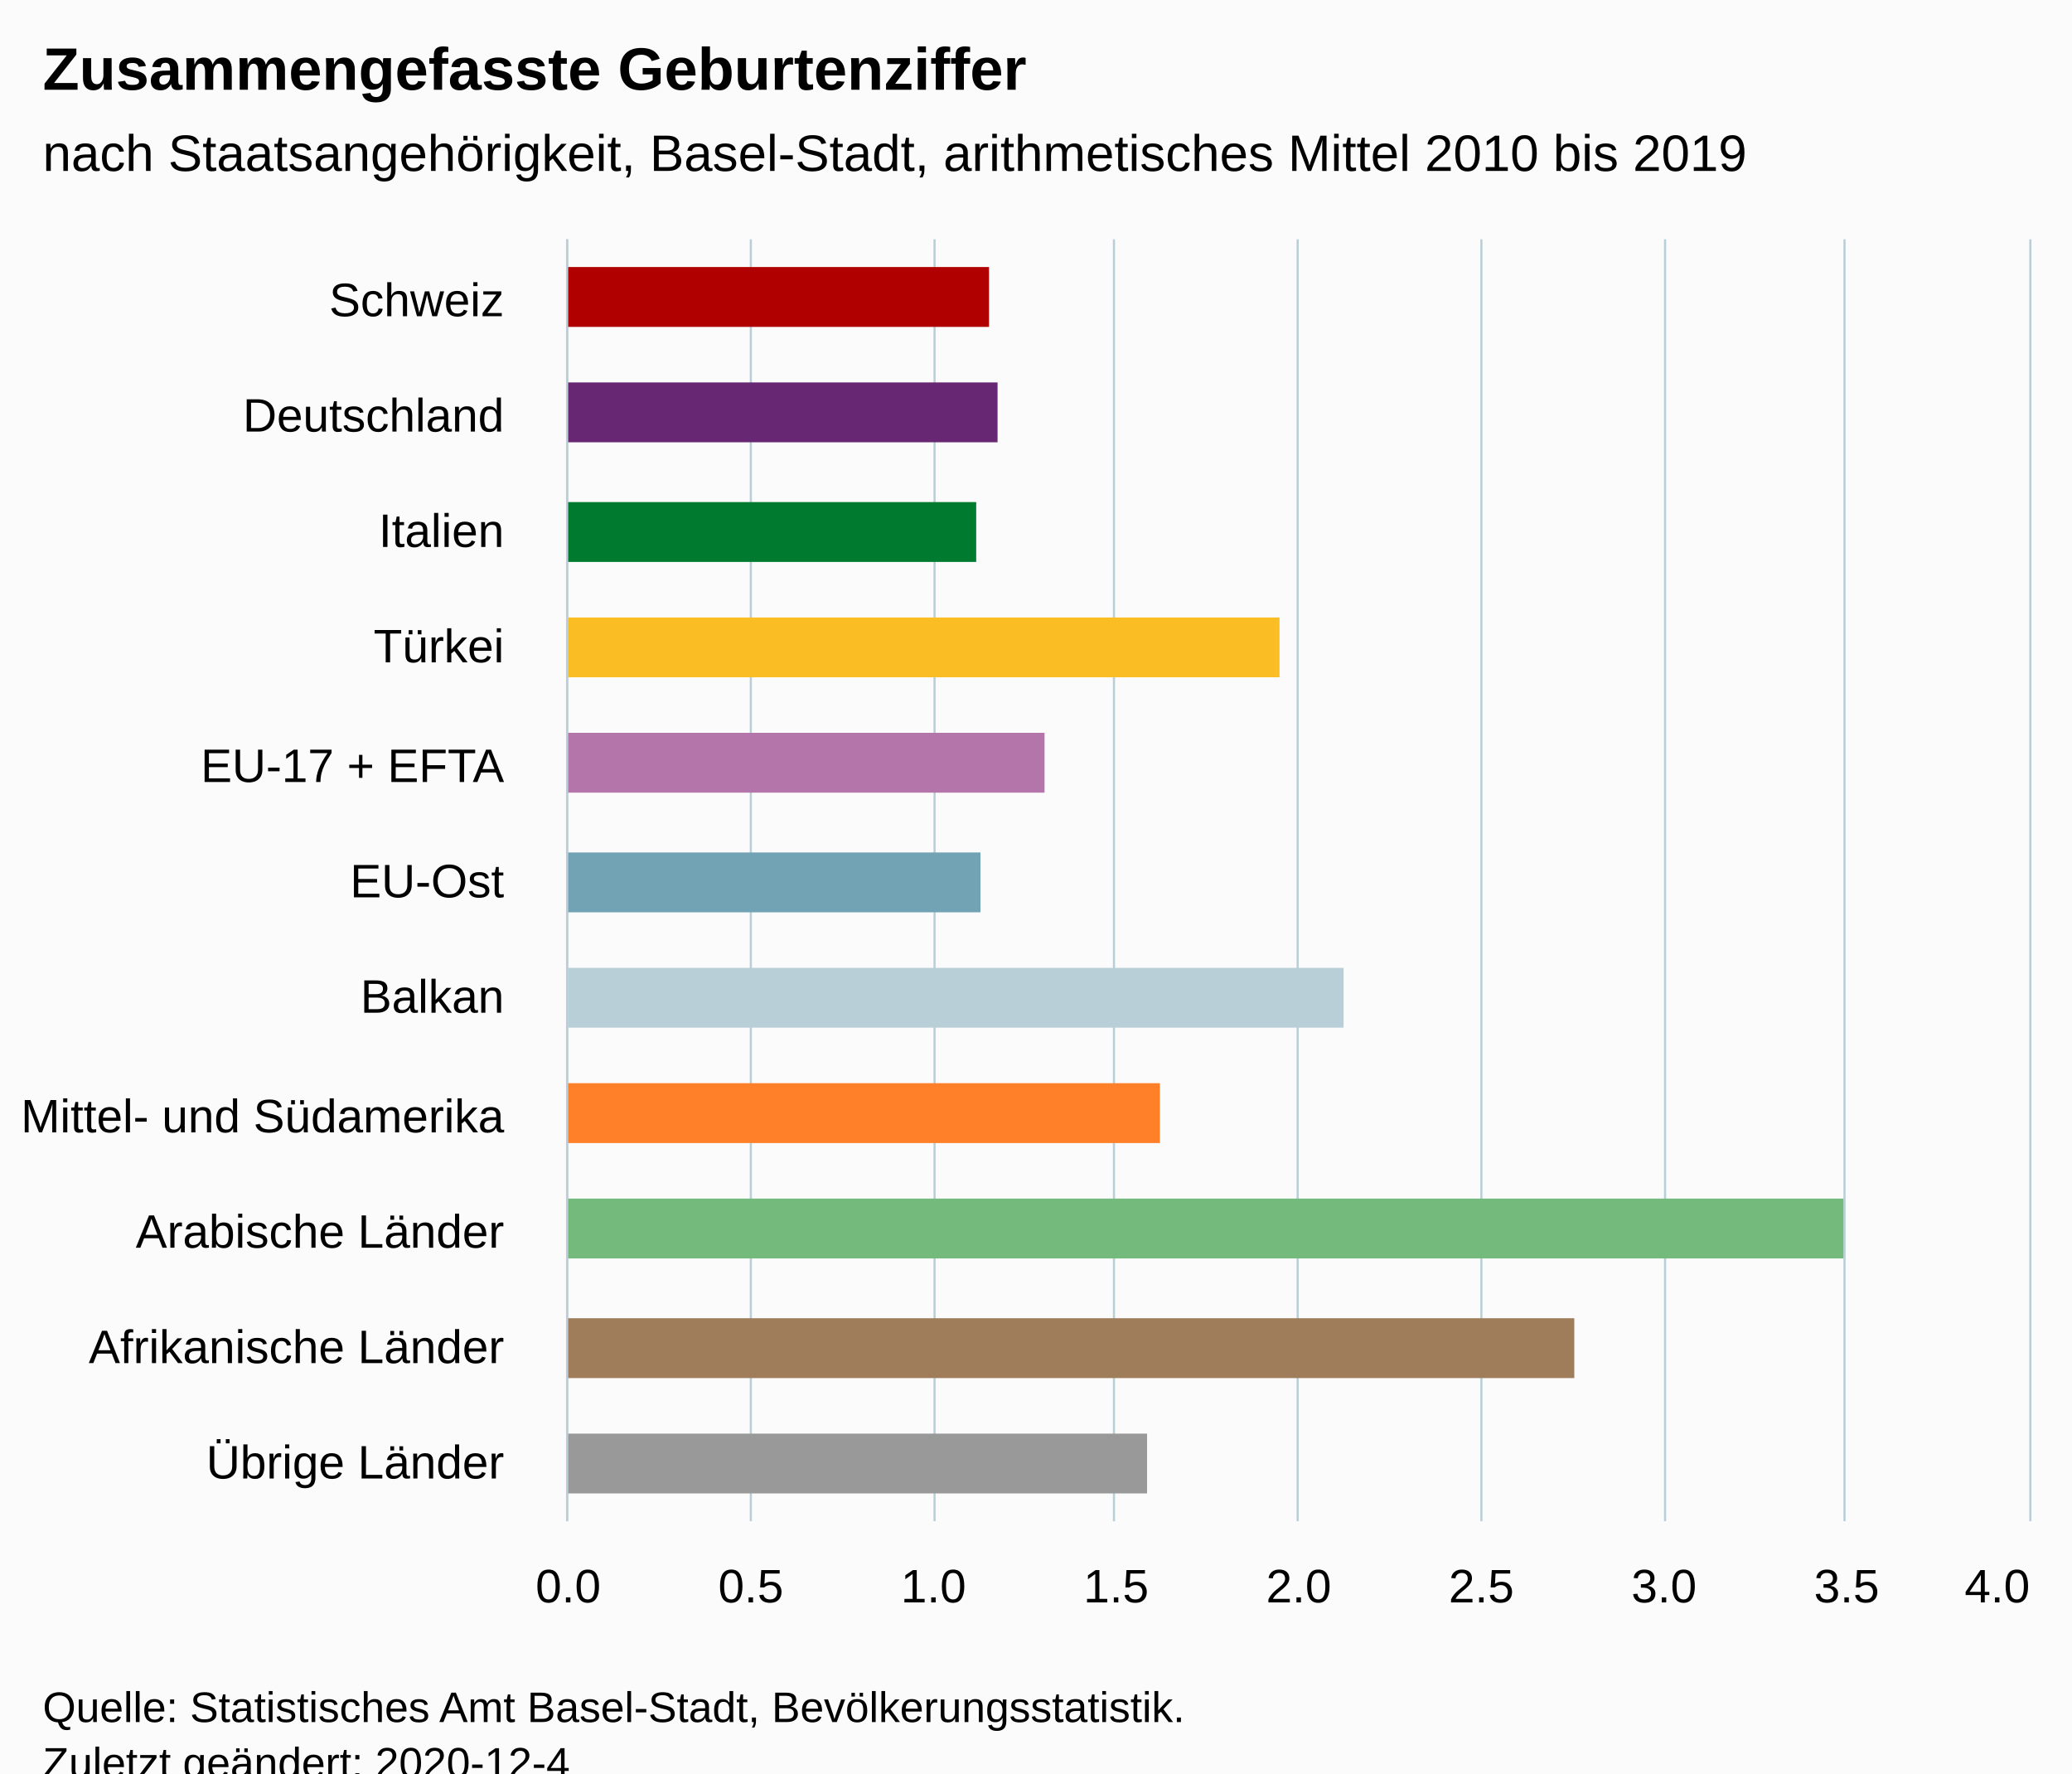
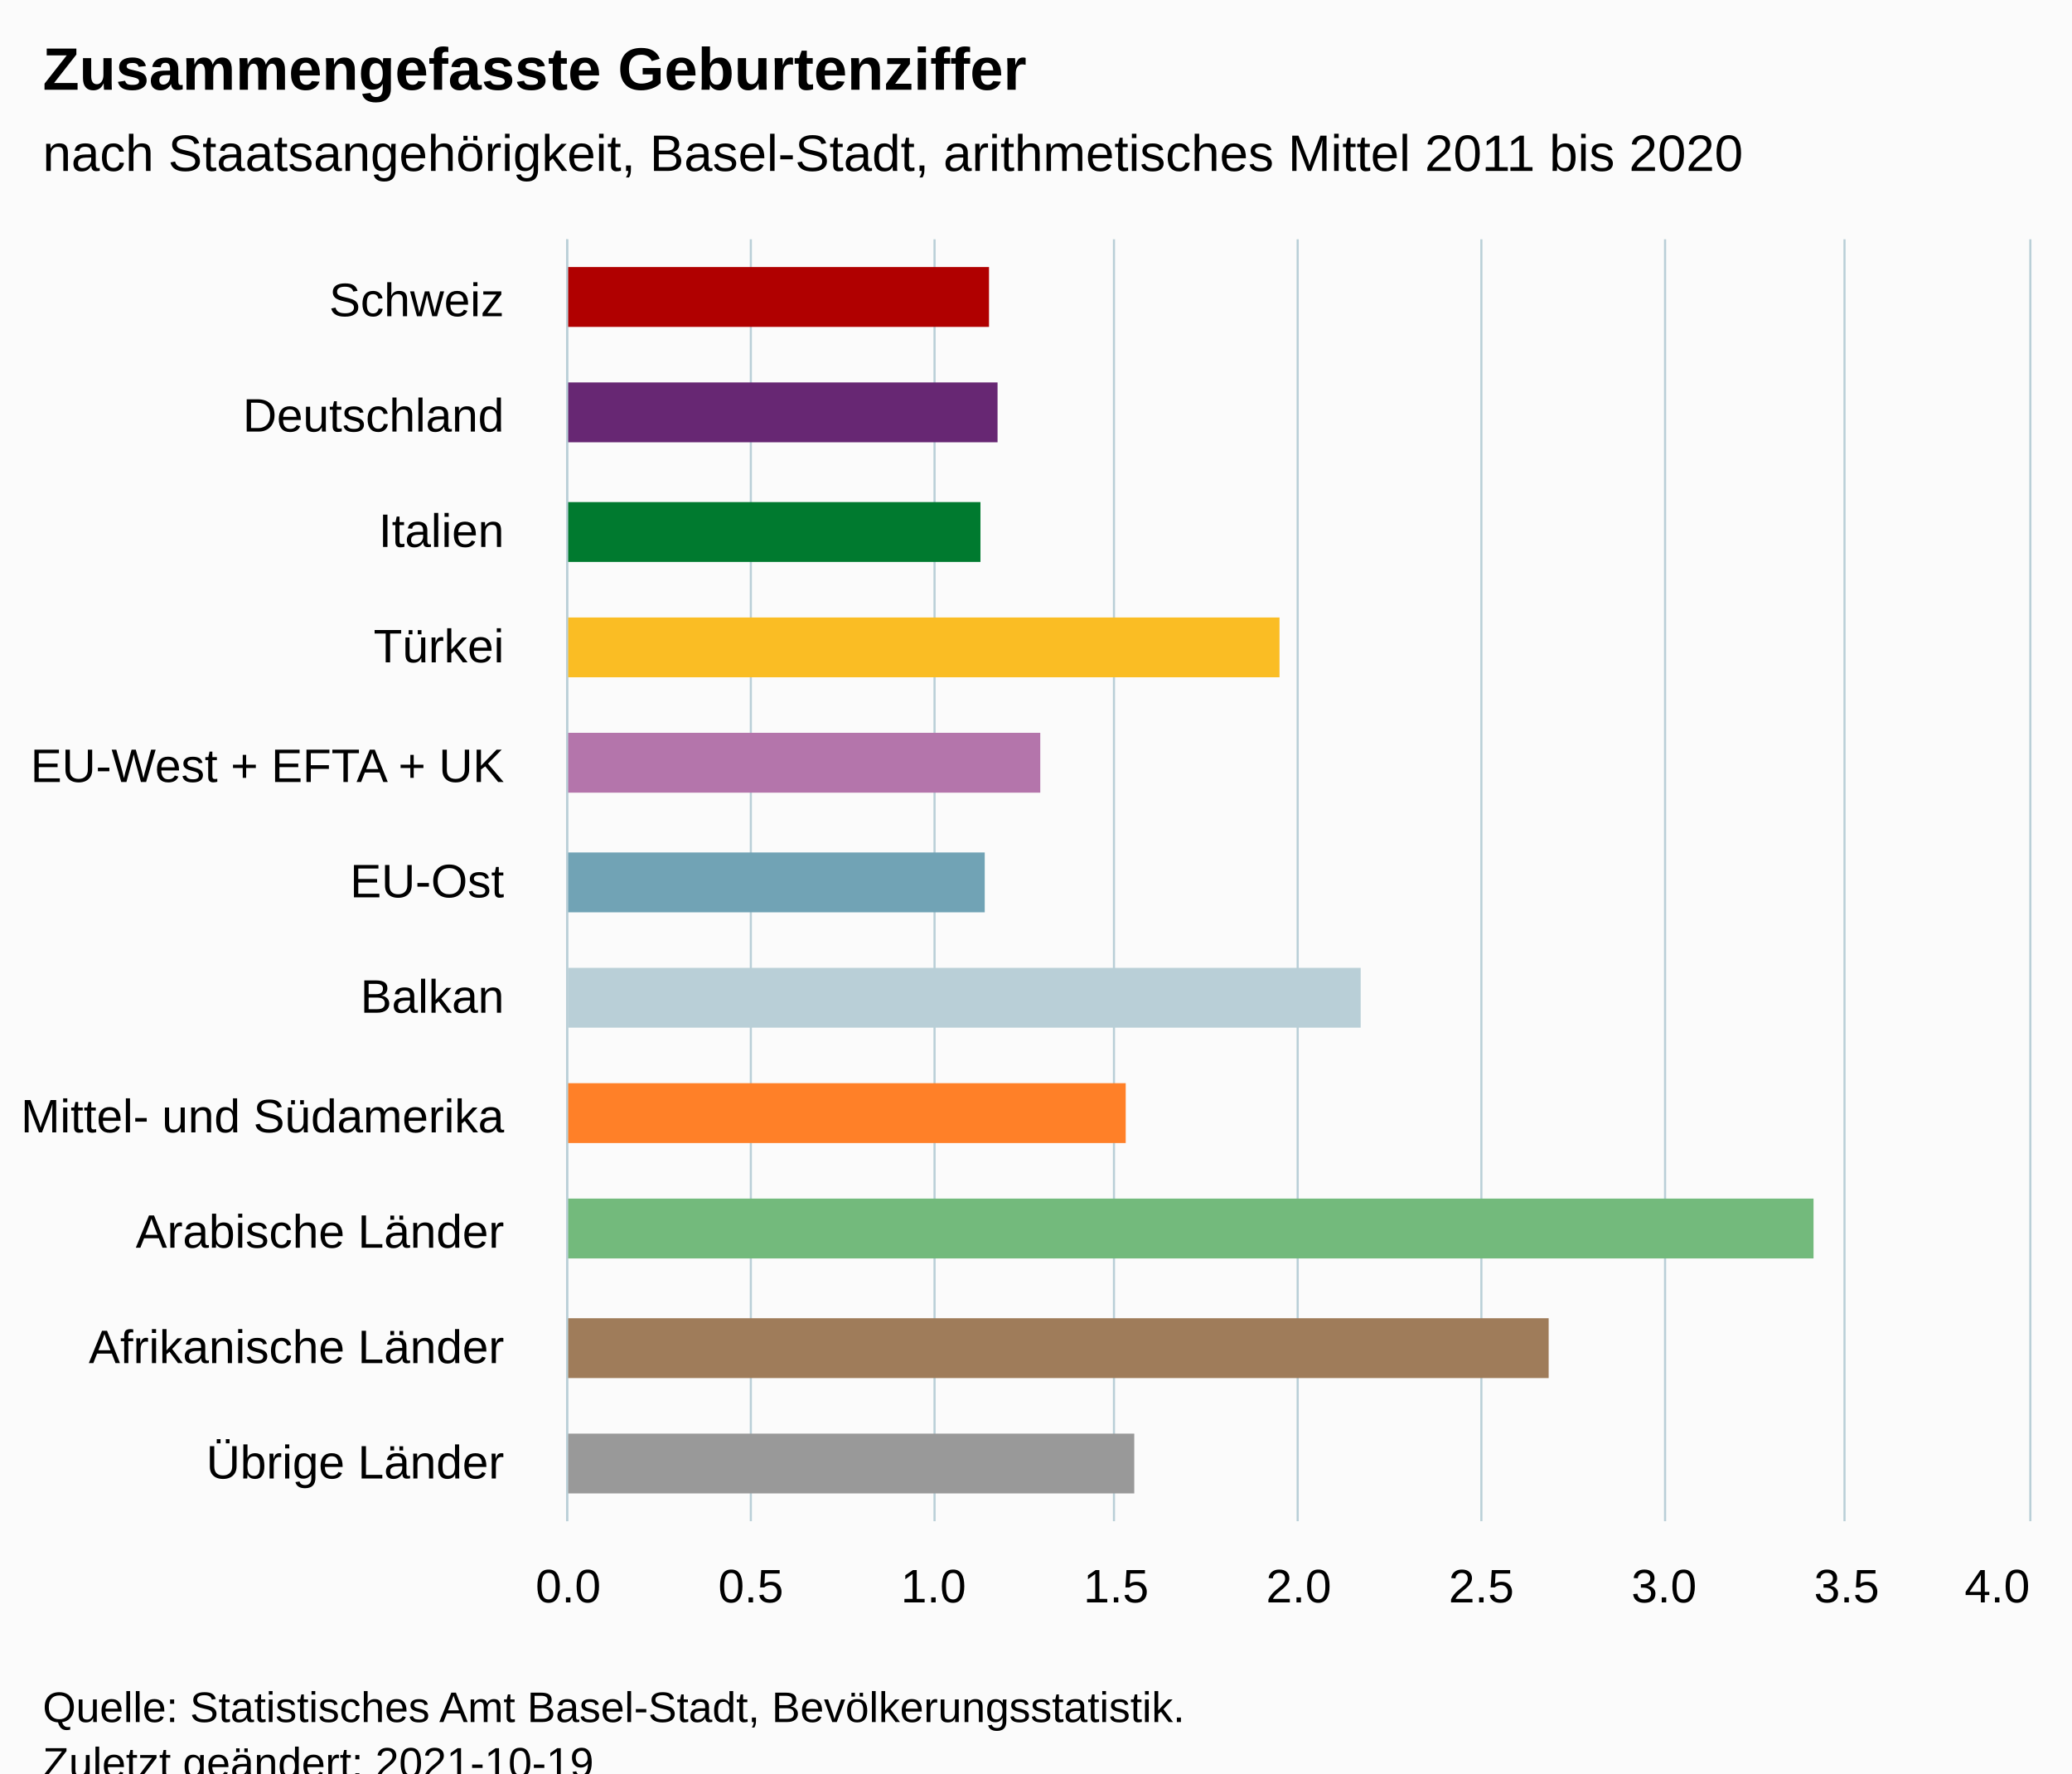
<svg xmlns="http://www.w3.org/2000/svg" version="1.1" class="highcharts-root" style="font-family:Arial;font-size:12px;" viewBox="0 0 485 415">
  <defs>
-     <clipPath id="highcharts-rc13nrz-17-">
+     <clipPath id="highcharts-u155ydl-18-">
      <rect x="0" y="0" width="300" height="342" fill="none" />
    </clipPath>
-     <clipPath id="highcharts-rc13nrz-29-">
+     <clipPath id="highcharts-u155ydl-30-">
      <rect x="0" y="0" width="300" height="342" fill="none" />
+     </clipPath>
+     <clipPath id="highcharts-u155ydl-31-">
+       <rect x="133" y="56" width="342" height="300" fill="none" />
    </clipPath>
  </defs>
  <rect fill="#fbfbfb" class="highcharts-background" x="0" y="0" width="485" height="428" rx="0" ry="0" />
  <rect fill="none" class="highcharts-plot-background" x="133" y="56" width="342" height="300" />
  <g class="highcharts-pane-group" data-z-index="0" />
  <g class="highcharts-grid highcharts-xaxis-grid" data-z-index="1">
    <path fill="none" data-z-index="1" class="highcharts-grid-line" d="M 133 83.5 L 475 83.5" opacity="1" />
    <path fill="none" data-z-index="1" class="highcharts-grid-line" d="M 133 111.5 L 475 111.5" opacity="1" />
    <path fill="none" data-z-index="1" class="highcharts-grid-line" d="M 133 138.5 L 475 138.5" opacity="1" />
    <path fill="none" data-z-index="1" class="highcharts-grid-line" d="M 133 165.5 L 475 165.5" opacity="1" />
    <path fill="none" data-z-index="1" class="highcharts-grid-line" d="M 133 192.5 L 475 192.5" opacity="1" />
    <path fill="none" data-z-index="1" class="highcharts-grid-line" d="M 133 220.5 L 475 220.5" opacity="1" />
    <path fill="none" data-z-index="1" class="highcharts-grid-line" d="M 133 247.5 L 475 247.5" opacity="1" />
    <path fill="none" data-z-index="1" class="highcharts-grid-line" d="M 133 274.5 L 475 274.5" opacity="1" />
    <path fill="none" data-z-index="1" class="highcharts-grid-line" d="M 133 301.5 L 475 301.5" opacity="1" />
    <path fill="none" data-z-index="1" class="highcharts-grid-line" d="M 133 329.5 L 475 329.5" opacity="1" />
    <path fill="none" data-z-index="1" class="highcharts-grid-line" d="M 133 356.5 L 475 356.5" opacity="1" />
    <path fill="none" data-z-index="1" class="highcharts-grid-line" d="M 133 56.5 L 475 56.5" opacity="1" />
  </g>
  <g class="highcharts-grid highcharts-yaxis-grid" data-z-index="1">
    <path fill="none" stroke="#B9CFD7" stroke-width="0.5" data-z-index="1" class="highcharts-grid-line" d="M 132.75 56 L 132.75 356" opacity="1" />
    <path fill="none" stroke="#B9CFD7" stroke-width="0.5" data-z-index="1" class="highcharts-grid-line" d="M 175.75 56 L 175.75 356" opacity="1" />
    <path fill="none" stroke="#B9CFD7" stroke-width="0.5" data-z-index="1" class="highcharts-grid-line" d="M 218.75 56 L 218.75 356" opacity="1" />
    <path fill="none" stroke="#B9CFD7" stroke-width="0.5" data-z-index="1" class="highcharts-grid-line" d="M 260.75 56 L 260.75 356" opacity="1" />
    <path fill="none" stroke="#B9CFD7" stroke-width="0.5" data-z-index="1" class="highcharts-grid-line" d="M 303.75 56 L 303.75 356" opacity="1" />
    <path fill="none" stroke="#B9CFD7" stroke-width="0.5" data-z-index="1" class="highcharts-grid-line" d="M 346.75 56 L 346.75 356" opacity="1" />
    <path fill="none" stroke="#B9CFD7" stroke-width="0.5" data-z-index="1" class="highcharts-grid-line" d="M 389.75 56 L 389.75 356" opacity="1" />
    <path fill="none" stroke="#B9CFD7" stroke-width="0.5" data-z-index="1" class="highcharts-grid-line" d="M 431.75 56 L 431.75 356" opacity="1" />
    <path fill="none" stroke="#B9CFD7" stroke-width="0.5" data-z-index="1" class="highcharts-grid-line" d="M 475.25 56 L 475.25 356" opacity="1" />
  </g>
  <rect fill="none" class="highcharts-plot-border" data-z-index="1" x="133" y="56" width="342" height="300" />
  <g class="highcharts-axis highcharts-xaxis" data-z-index="2">
    <path fill="none" class="highcharts-axis-line" stroke="#B9CFD7" stroke-width="0.5" data-z-index="7" d="M 132.75 56 L 132.75 356" />
  </g>
  <g class="highcharts-axis highcharts-yaxis" data-z-index="2">
    <path fill="none" class="highcharts-axis-line" data-z-index="7" d="M 133 356 L 475 356" />
  </g>
  <g class="highcharts-series-group" data-z-index="3">
-     <g class="highcharts-series highcharts-series-0 highcharts-column-series" data-z-index="0.1" opacity="1" transform="translate(475,356) rotate(90) scale(-1,1) scale(1 1)" clip-path="url(#highcharts-rc13nrz-29-)">
+     <g class="highcharts-series highcharts-series-0 highcharts-column-series" data-z-index="0.1" opacity="1" transform="translate(475,356) rotate(90) scale(-1,1) scale(1 1)" clip-path="url(#highcharts-u155ydl-30-)">
      <rect x="279.5" y="243.5" width="14" height="99" fill="#b00000" stroke="#ffffff" stroke-width="1e-7" opacity="1" class="highcharts-point highcharts-color-0" />
      <rect x="252.5" y="241.5" width="14" height="101" fill="#672773" stroke="#ffffff" stroke-width="1e-7" opacity="1" class="highcharts-point highcharts-color-1" />
-       <rect x="224.5" y="246.5" width="14" height="96" fill="#007a2f" stroke="#ffffff" stroke-width="1e-7" opacity="1" class="highcharts-point highcharts-color-2" />
+       <rect x="224.5" y="245.5" width="14" height="97" fill="#007a2f" stroke="#ffffff" stroke-width="1e-7" opacity="1" class="highcharts-point highcharts-color-2" />
      <rect x="197.5" y="175.5" width="14" height="167" fill="#fabd24" stroke="#ffffff" stroke-width="1e-7" opacity="1" class="highcharts-point highcharts-color-3" />
-       <rect x="170.5" y="230.5" width="14" height="112" fill="#b475ab" stroke="#ffffff" stroke-width="1e-7" opacity="1" class="highcharts-point highcharts-color-4" />
-       <rect x="142.5" y="245.5" width="14" height="97" fill="#71a3b5" stroke="#ffffff" stroke-width="1e-7" opacity="1" class="highcharts-point highcharts-color-5" />
-       <rect x="115.5" y="160.5" width="14" height="182" fill="#b9cfd7" stroke="#ffffff" stroke-width="1e-7" opacity="1" class="highcharts-point highcharts-color-6" />
-       <rect x="88.5" y="203.5" width="14" height="139" fill="#ff8028" stroke="#ffffff" stroke-width="1e-7" opacity="1" class="highcharts-point highcharts-color-7" />
-       <rect x="61.5" y="43.5" width="14" height="299" fill="#73ba7c" stroke="#ffffff" stroke-width="1e-7" opacity="1" class="highcharts-point highcharts-color-8" />
-       <rect x="33.5" y="106.5" width="14" height="236" fill="#9f7c5a" stroke="#ffffff" stroke-width="1e-7" opacity="1" class="highcharts-point highcharts-color-9" />
-       <rect x="6.5" y="206.5" width="14" height="136" fill="#999999" stroke="#ffffff" stroke-width="1e-7" opacity="1" class="highcharts-point highcharts-color-10" />
+       <rect x="170.5" y="231.5" width="14" height="111" fill="#b475ab" stroke="#ffffff" stroke-width="1e-7" opacity="1" class="highcharts-point highcharts-color-4" />
+       <rect x="142.5" y="244.5" width="14" height="98" fill="#71a3b5" stroke="#ffffff" stroke-width="1e-7" opacity="1" class="highcharts-point highcharts-color-5" />
+       <rect x="115.5" y="156.5" width="14" height="186" fill="#b9cfd7" stroke="#ffffff" stroke-width="1e-7" opacity="1" class="highcharts-point highcharts-color-6" />
+       <rect x="88.5" y="211.5" width="14" height="131" fill="#ff8028" stroke="#ffffff" stroke-width="1e-7" opacity="1" class="highcharts-point highcharts-color-7" />
+       <rect x="61.5" y="50.5" width="14" height="292" fill="#73ba7c" stroke="#ffffff" stroke-width="1e-7" opacity="1" class="highcharts-point highcharts-color-8" />
+       <rect x="33.5" y="112.5" width="14" height="230" fill="#9f7c5a" stroke="#ffffff" stroke-width="1e-7" opacity="1" class="highcharts-point highcharts-color-9" />
+       <rect x="6.5" y="209.5" width="14" height="133" fill="#999999" stroke="#ffffff" stroke-width="1e-7" opacity="1" class="highcharts-point highcharts-color-10" />
    </g>
    <g class="highcharts-markers highcharts-series-0 highcharts-column-series" data-z-index="0.1" opacity="1" transform="translate(475,356) rotate(90) scale(-1,1) scale(1 1)" clip-path="none" />
  </g>
  <text x="10" text-anchor="start" class="highcharts-title" data-z-index="4" style="color:#000000;font-size:14px;font-weight:bold;fill:#000000;" y="21">
    <tspan>Zusammengefasste Geburtenziffer</tspan>
  </text>
  <text x="10" text-anchor="start" class="highcharts-subtitle" data-z-index="4" style="color:#000000;font-size:12px;font-weight:normal;fill:#000000;" y="40">
-     <tspan>nach Staatsangehörigkeit, Basel-Stadt, arithmetisches Mittel 2010 bis 2019</tspan>
+     <tspan>nach Staatsangehörigkeit, Basel-Stadt, arithmetisches Mittel 2011 bis 2020</tspan>
  </text>
  <text x="10" text-anchor="start" class="highcharts-caption" data-z-index="4" style="color:#666666;fill:#666666;" y="390" />
  <g class="highcharts-axis-labels highcharts-xaxis-labels" data-z-index="7">
    <text x="118" style="color:#000000;cursor:default;font-size:11px;fill:#000000;" text-anchor="end" transform="translate(0,0)" y="74" opacity="1">Schweiz</text>
    <text x="118" style="color:#000000;cursor:default;font-size:11px;fill:#000000;" text-anchor="end" transform="translate(0,0)" y="101" opacity="1">Deutschland</text>
    <text x="118" style="color:#000000;cursor:default;font-size:11px;fill:#000000;" text-anchor="end" transform="translate(0,0)" y="128" opacity="1">Italien</text>
    <text x="118" style="color:#000000;cursor:default;font-size:11px;fill:#000000;" text-anchor="end" transform="translate(0,0)" y="155" opacity="1">Türkei</text>
    <text x="118" style="color:#000000;cursor:default;font-size:11px;fill:#000000;" text-anchor="end" transform="translate(0,0)" y="183" opacity="1">
-       <tspan>EU-17 + EFTA</tspan>
+       <tspan>EU-West + EFTA + UK</tspan>
    </text>
    <text x="118" style="color:#000000;cursor:default;font-size:11px;fill:#000000;" text-anchor="end" transform="translate(0,0)" y="210" opacity="1">EU-Ost</text>
    <text x="118" style="color:#000000;cursor:default;font-size:11px;fill:#000000;" text-anchor="end" transform="translate(0,0)" y="237" opacity="1">Balkan</text>
    <text x="118" style="color:#000000;cursor:default;font-size:11px;fill:#000000;" text-anchor="end" transform="translate(0,0)" y="265" opacity="1">
      <tspan>Mittel- und Südamerika</tspan>
    </text>
    <text x="118" style="color:#000000;cursor:default;font-size:11px;fill:#000000;" text-anchor="end" transform="translate(0,0)" y="292" opacity="1">
      <tspan>Arabische Länder</tspan>
    </text>
    <text x="118" style="color:#000000;cursor:default;font-size:11px;fill:#000000;" text-anchor="end" transform="translate(0,0)" y="319" opacity="1">
      <tspan>Afrikanische Länder</tspan>
    </text>
    <text x="118" style="color:#000000;cursor:default;font-size:11px;fill:#000000;" text-anchor="end" transform="translate(0,0)" y="346" opacity="1">
      <tspan>Übrige Länder</tspan>
    </text>
  </g>
  <g class="highcharts-axis-labels highcharts-yaxis-labels" data-z-index="7">
    <text x="133" style="color:#000000;cursor:default;font-size:11px;fill:#000000;" text-anchor="middle" transform="translate(0,0)" y="375" opacity="1">0.0</text>
    <text x="175.75" style="color:#000000;cursor:default;font-size:11px;fill:#000000;" text-anchor="middle" transform="translate(0,0)" y="375" opacity="1">0.5</text>
    <text x="218.5" style="color:#000000;cursor:default;font-size:11px;fill:#000000;" text-anchor="middle" transform="translate(0,0)" y="375" opacity="1">1.0</text>
    <text x="261.25" style="color:#000000;cursor:default;font-size:11px;fill:#000000;" text-anchor="middle" transform="translate(0,0)" y="375" opacity="1">1.5</text>
    <text x="304" style="color:#000000;cursor:default;font-size:11px;fill:#000000;" text-anchor="middle" transform="translate(0,0)" y="375" opacity="1">2.0</text>
    <text x="346.75" style="color:#000000;cursor:default;font-size:11px;fill:#000000;" text-anchor="middle" transform="translate(0,0)" y="375" opacity="1">2.5</text>
    <text x="389.5" style="color:#000000;cursor:default;font-size:11px;fill:#000000;" text-anchor="middle" transform="translate(0,0)" y="375" opacity="1">3.0</text>
    <text x="432.25" style="color:#000000;cursor:default;font-size:11px;fill:#000000;" text-anchor="middle" transform="translate(0,0)" y="375" opacity="1">3.5</text>
    <text x="467.5" style="color:#000000;cursor:default;font-size:11px;fill:#000000;" text-anchor="middle" transform="translate(0,0)" y="375" opacity="1">4.0</text>
  </g>
  <text x="10" class="highcharts-credits" text-anchor="start" data-z-index="8" style="cursor:default;color:#000000;font-size:10px;fill:#000000;" y="403">
    <tspan>Quelle: Statistisches Amt Basel-Stadt, Bevölkerungsstatistik.</tspan>
-     <tspan x="10" dy="13">Zuletzt geändert: 2020-12-4</tspan>
+     <tspan x="10" dy="13">Zuletzt geändert: 2021-10-19</tspan>
  </text>
+   <g class="highcharts-control-points" data-z-index="99" clip-path="url(#highcharts-u155ydl-31-)" />
</svg>
